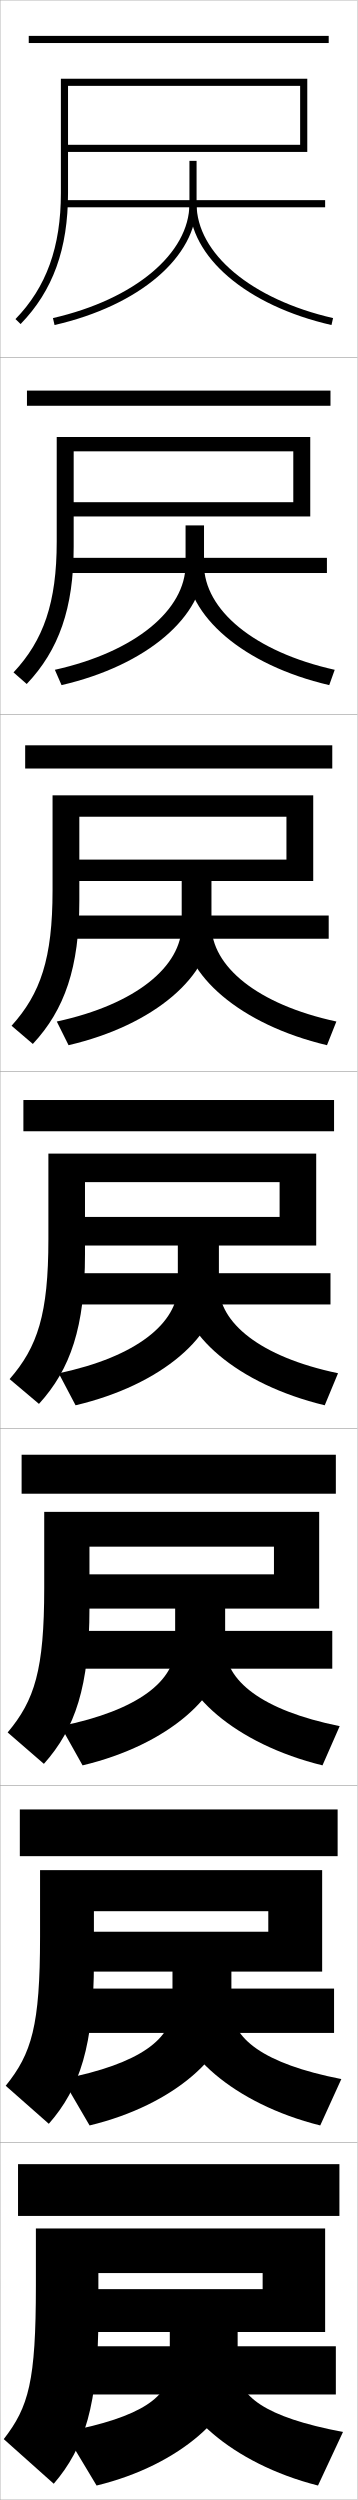
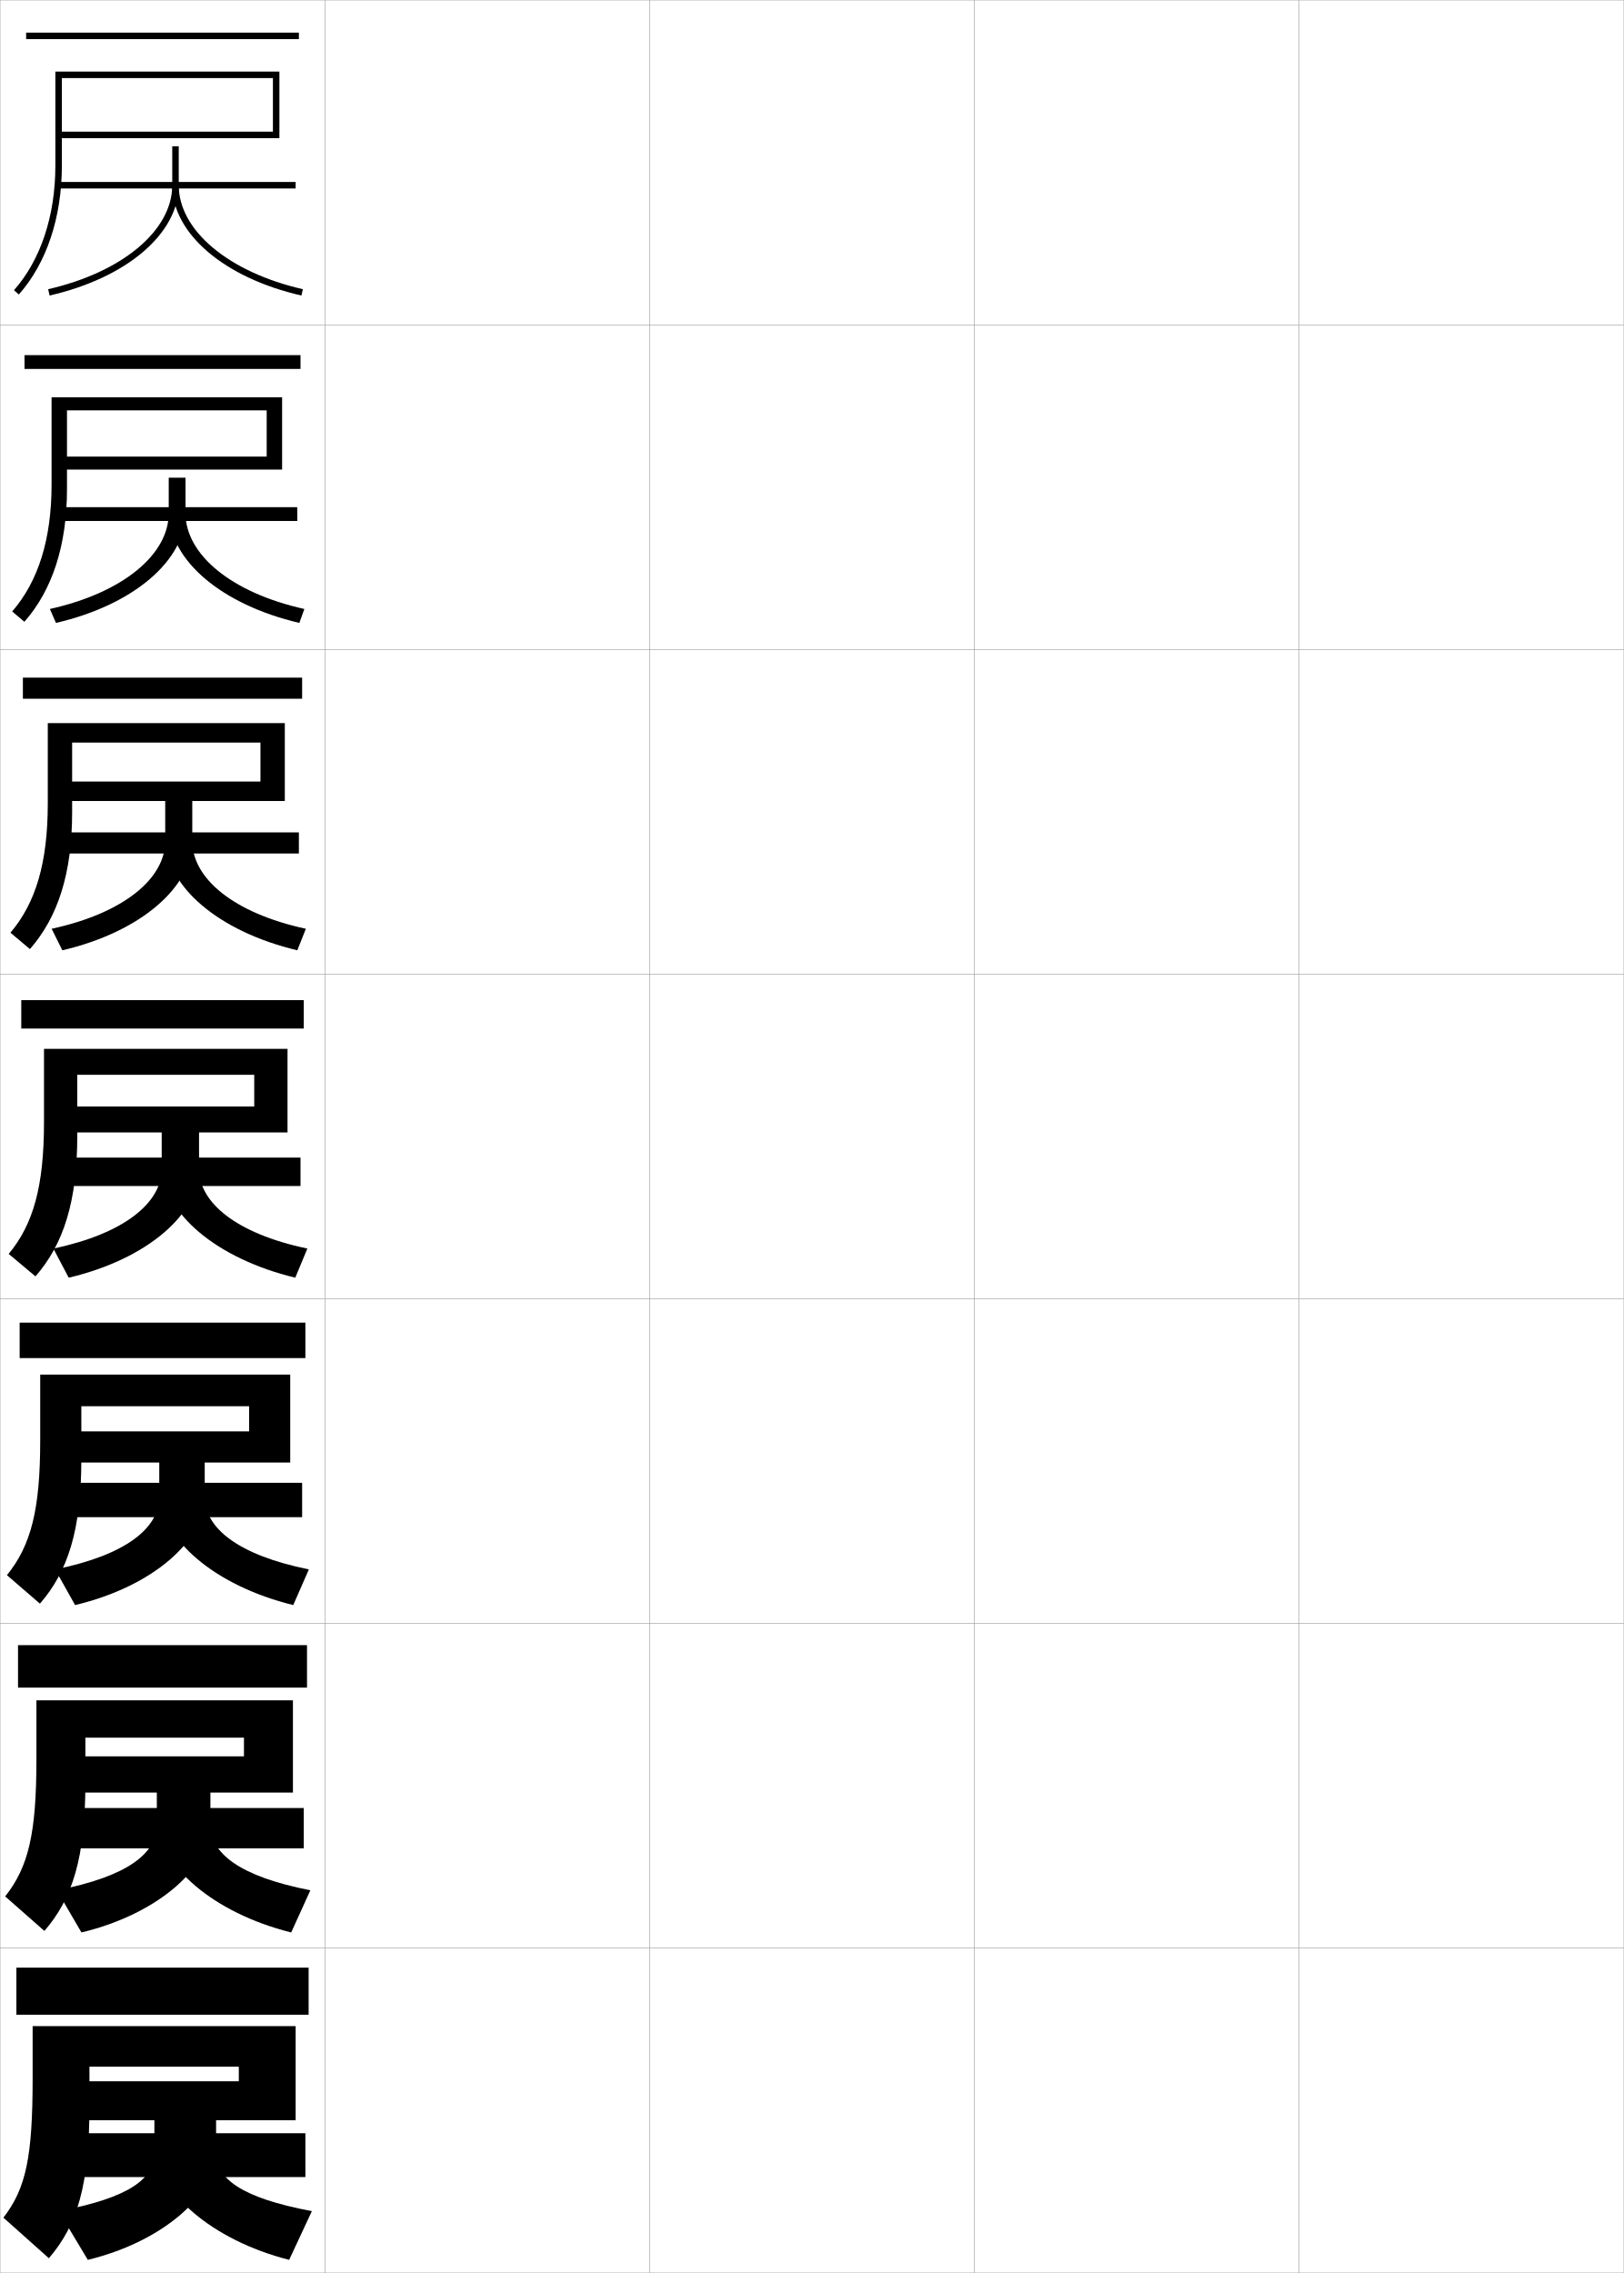
- <svg xmlns="http://www.w3.org/2000/svg" width="100.1" height="700.1" viewBox="0 0 100.1 700.1" overflow="visible" enable-background="new 0 0 100.1 700.1" xml:space="preserve">
+ <svg xmlns="http://www.w3.org/2000/svg" width="500.1" height="700.1" viewBox="0 0 500.1 700.1" overflow="visible" enable-background="new 0 0 500.1 700.1" xml:space="preserve">
  <g id="glyphs">
    <g>
      <rect x="0.05" y="0.05" fill="none" stroke="#999999" stroke-width="0.1" width="100" height="100" />
      <rect x="0.05" y="100.05" fill="none" stroke="#999999" stroke-width="0.1" width="100" height="100" />
      <rect x="0.05" y="200.05" fill="none" stroke="#999999" stroke-width="0.1" width="100" height="100" />
      <rect x="0.05" y="300.05" fill="none" stroke="#999999" stroke-width="0.1" width="100" height="100" />
      <rect x="0.05" y="400.05" fill="none" stroke="#999999" stroke-width="0.1" width="100" height="100" />
      <rect x="0.05" y="500.05" fill="none" stroke="#999999" stroke-width="0.1" width="100" height="100" />
      <rect x="0.05" y="600.05" fill="none" stroke="#999999" stroke-width="0.1" width="100" height="100" />
-     </g>
-     <g>
-       <rect x="8.05" y="10.05" width="84" height="2" />
-       <path d="M86.05,42.55v-20.5h-69v32c0,15.134-4.041,26.352-12.718,35.304l1.436,1.393      c9.062-9.35,13.282-21.01,13.282-36.696v-30h65v16.5h-66v2H86.05z" />
-     </g>
-     <g>
-       <g>
-         <rect x="7.549" y="109.383" width="85" height="4.25" />
-         <path d="M86.883,144.633v-22.25h-71v29.333c0,17.09-3.701,27.619-12.098,36.586       l3.696,3.244c8.995-9.472,13.152-21.207,13.152-38.414v-26.75h61.5v14.25h-63v4H86.883z" />
-       </g>
-       <g>
-         <rect x="7.05" y="208.716" width="86" height="6.5" />
-         <path d="M87.716,246.716v-24h-73v26.667c0,19.046-3.361,28.887-11.479,37.87       l5.957,5.094c8.928-9.593,13.021-21.403,13.021-40.13v-23.5h58v12h-60v6H87.716z" />
-       </g>
-       <g>
-         <rect x="6.55" y="308.05" width="87" height="8.75" />
-         <path d="M88.55,348.8v-25.75h-75v24c0,21.001-3.021,30.154-10.859,39.152l8.218,6.945       c8.861-9.715,12.891-21.6,12.891-41.848v-20.25h54.5v9.75h-57v8H88.55z" />
-       </g>
-       <g>
-         <rect x="6.05" y="407.384" width="88" height="10.916" />
-         <path d="M89.383,450.466v-27.082h-77v21.332c0,22.957-2.681,31.423-10.239,40.436       l10.146,8.797c8.794-9.836,12.761-21.797,12.761-43.564v-17.25h51.667v7.75H22.383       v9.582H89.383z" />
-       </g>
-       <g>
-         <rect x="5.55" y="506.717" width="89" height="13.083" />
-         <path d="M90.216,552.133v-28.416h-79v18.666c0,24.913-2.341,32.69-9.62,41.718       l12.073,10.648c8.728-9.958,12.63-21.994,12.63-45.282v-14.25h48.833v5.75H23.467       v11.166H90.216z" />
-       </g>
-     </g>
-     <g>
-       <rect x="5.05" y="606.05" width="90" height="14.5" />
-       <path d="M91.05,653.05v-29h-81v16c0,26.868-2.001,33.958-9,43l14,12.5      c8.661-10.08,12.5-22.191,12.5-47v-12h46v4.5h-49v12H91.05z" />
+       <rect x="100.05" y="0.05" fill="none" stroke="#999999" stroke-width="0.1" width="100" height="100" />
+       <rect x="100.05" y="100.05" fill="none" stroke="#999999" stroke-width="0.1" width="100" height="100" />
+       <rect x="100.05" y="200.05" fill="none" stroke="#999999" stroke-width="0.1" width="100" height="100" />
+       <rect x="100.05" y="300.05" fill="none" stroke="#999999" stroke-width="0.1" width="100" height="100" />
+       <rect x="100.05" y="400.05" fill="none" stroke="#999999" stroke-width="0.1" width="100" height="100" />
+       <rect x="100.05" y="500.05" fill="none" stroke="#999999" stroke-width="0.1" width="100" height="100" />
+       <rect x="100.05" y="600.05" fill="none" stroke="#999999" stroke-width="0.1" width="100" height="100" />
+       <rect x="200.05" y="0.05" fill="none" stroke="#999999" stroke-width="0.1" width="100" height="100" />
+       <rect x="200.05" y="100.05" fill="none" stroke="#999999" stroke-width="0.1" width="100" height="100" />
+       <rect x="200.05" y="200.05" fill="none" stroke="#999999" stroke-width="0.1" width="100" height="100" />
+       <rect x="200.05" y="300.05" fill="none" stroke="#999999" stroke-width="0.1" width="100" height="100" />
+       <rect x="200.05" y="400.05" fill="none" stroke="#999999" stroke-width="0.1" width="100" height="100" />
+       <rect x="200.05" y="500.05" fill="none" stroke="#999999" stroke-width="0.1" width="100" height="100" />
+       <rect x="200.05" y="600.05" fill="none" stroke="#999999" stroke-width="0.1" width="100" height="100" />
+       <rect x="300.05" y="0.05" fill="none" stroke="#999999" stroke-width="0.1" width="100" height="100" />
+       <rect x="300.05" y="100.05" fill="none" stroke="#999999" stroke-width="0.1" width="100" height="100" />
+       <rect x="300.05" y="200.05" fill="none" stroke="#999999" stroke-width="0.1" width="100" height="100" />
+       <rect x="300.05" y="300.05" fill="none" stroke="#999999" stroke-width="0.1" width="100" height="100" />
+       <rect x="300.05" y="400.05" fill="none" stroke="#999999" stroke-width="0.1" width="100" height="100" />
+       <rect x="300.05" y="500.05" fill="none" stroke="#999999" stroke-width="0.1" width="100" height="100" />
+       <rect x="300.05" y="600.05" fill="none" stroke="#999999" stroke-width="0.1" width="100" height="100" />
+       <rect x="400.05" y="0.05" fill="none" stroke="#999999" stroke-width="0.1" width="100" height="100" />
+       <rect x="400.05" y="100.05" fill="none" stroke="#999999" stroke-width="0.1" width="100" height="100" />
+       <rect x="400.05" y="200.05" fill="none" stroke="#999999" stroke-width="0.1" width="100" height="100" />
+       <rect x="400.05" y="300.05" fill="none" stroke="#999999" stroke-width="0.1" width="100" height="100" />
+       <rect x="400.05" y="400.05" fill="none" stroke="#999999" stroke-width="0.1" width="100" height="100" />
+       <rect x="400.05" y="500.05" fill="none" stroke="#999999" stroke-width="0.1" width="100" height="100" />
+       <rect x="400.05" y="600.05" fill="none" stroke="#999999" stroke-width="0.1" width="100" height="100" />
    </g>
    <g>
      <rect x="18.05" y="56.05" width="73" height="2" />
      <path d="M53.05,45.05v12c0,13.918-15.361,26.788-38.223,32.025l0.446,1.949      c23.792-5.449,39.777-19.104,39.777-33.975v-12H53.05z" />
      <path d="M53.05,57.05c0,14.871,15.984,28.525,39.777,33.975l0.445-1.949      c-22.861-5.237-38.223-18.107-38.223-32.025H53.05z" />
    </g>
    <g>
      <g>
        <rect x="19.133" y="156.216" width="72.417" height="4.25" />
        <path d="M51.966,147.133v10.917c0,12.714-14.042,24.498-36.603,29.521l1.872,4.291       c23.937-5.537,39.897-19.304,39.897-33.812v-10.917H51.966z" />
        <path d="M57.133,158.05c0,12.701,14.027,24.495,36.602,29.521l-1.538,4.291       c-24.042-5.608-40.064-19.436-40.064-33.812H57.133z" />
      </g>
      <g>
        <rect x="20.216" y="256.383" width="71.833" height="6.5" />
        <path d="M50.883,246.341v12.708c0,11.51-12.722,22.207-34.981,27.017l3.297,6.633       c24.082-5.625,40.018-19.504,40.018-33.649v-12.708H50.883z" />
        <path d="M59.216,259.05c0,11.483,12.693,22.202,34.982,27.017l-2.63,6.633       c-24.291-5.768-40.352-19.768-40.352-33.649H59.216z" />
      </g>
      <g>
        <rect x="21.3" y="356.55" width="71.25" height="8.75" />
        <path d="M49.8,345.55v14.5c0,10.306-11.403,19.917-33.361,24.513l4.723,8.975       c24.227-5.713,40.139-19.705,40.139-33.487v-14.5H49.8z" />
        <path d="M61.3,360.05c0,10.267,11.358,19.909,33.361,24.513l-3.723,8.975       c-24.539-5.928-40.639-20.101-40.639-33.487H61.3z" />
      </g>
      <g>
        <rect x="22.383" y="456.716" width="70.667" height="10.584" />
        <path d="M49.05,447.384v13.666c0,9.504-10.082,17.891-32.074,22.342l6.148,10.982       c24.038-5.721,39.926-19.984,39.926-33.324v-13.666H49.05z" />
        <path d="M63.05,461.05c0,9.453,10.023,17.88,32.074,22.342l-4.815,10.982       c-24.455-6.006-40.592-20.514-40.592-33.324H63.05z" />
      </g>
      <g>
        <rect x="23.467" y="556.883" width="70.083" height="12.417" />
        <path d="M48.3,549.217v12.833c0,8.703-8.762,15.864-30.787,20.171l7.574,12.991       c23.849-5.73,39.713-20.264,39.713-33.162v-12.833H48.3z" />
        <path d="M64.8,562.05c0,8.64,8.689,15.851,30.787,20.171l-5.907,12.991       c-24.37-6.086-40.546-20.927-40.546-33.162H64.8z" />
      </g>
    </g>
    <g>
      <rect x="24.55" y="657.05" width="69.5" height="13.5" />
      <path d="M66.55,663.05v-13h-19v13c0,7.901-7.441,13.838-29.5,18l9,15      C50.71,690.31,66.55,675.506,66.55,663.05z" />
      <path d="M66.55,663.05c0,7.826,7.354,13.821,29.5,18l-7,15      c-24.285-6.165-40.5-21.341-40.5-33H66.55z" />
    </g>
+     <g>
+       <rect x="8.05" y="10.05" width="84" height="2" />
+       <path d="M19.05,24.05h65v16.5h-66v2h68v-20.5h-69v29c0,15.433-4.528,29.048-12.749,38.337      l1.498,1.326c8.545-9.656,13.251-23.742,13.251-39.663V24.05z" />
+     </g>
+     <g>
+       <g>
+         <rect x="7.549" y="109.383" width="85" height="4.25" />
+         <path d="M86.883,144.633v-22.25h-71v26.833c0,16.895-4.106,29.866-12.125,39.114       l3.749,3.188c8.564-9.728,13.125-23.484,13.125-40.886v-24.25h61.5v14.25h-63v4H86.883z" />
+       </g>
+       <g>
+         <rect x="7.05" y="208.716" width="86" height="6.5" />
+         <path d="M87.716,246.716v-24h-73v24.667c0,18.356-3.685,30.684-11.5,39.892       l5.999,5.051c8.583-9.798,13-23.225,13-42.109v-21.5h58v12h-60v6H87.716z" />
+       </g>
+       <g>
+         <rect x="6.55" y="308.05" width="87" height="8.75" />
+         <path d="M88.55,348.8v-25.75h-75v22.5c0,19.817-3.264,31.502-10.875,40.668       l8.249,6.914c8.603-9.869,12.875-22.967,12.875-43.332v-18.75h54.5v9.75h-57v8H88.55z" />
+       </g>
+       <g>
+         <rect x="6.05" y="407.384" width="88" height="10.916" />
+         <path d="M89.383,450.466v-27.082h-77v20.332c0,21.279-2.842,32.32-10.249,41.445       l10.166,8.777c8.622-9.939,12.75-22.709,12.75-44.555v-16.25h51.667v7.75H22.383v9.582       H89.383z" />
+       </g>
+       <g>
+         <rect x="5.55" y="506.717" width="89" height="13.083" />
+         <path d="M90.216,552.133v-28.416h-79v18.166c0,22.741-2.421,33.139-9.625,42.223       l12.083,10.639c8.642-10.01,12.625-22.45,12.625-45.777v-13.75h48.833v5.75H23.467       v11.166H90.216z" />
+       </g>
+     </g>
+     <g>
+       <rect x="5.05" y="606.05" width="90" height="14.5" />
+       <path d="M91.05,653.05v-29h-81v16c0,24.202-2,33.957-9,43l14,12.5      c8.661-10.08,12.5-22.191,12.5-47v-12h46v4.5h-49v12H91.05z" />
+     </g>
  </g>
</svg>
